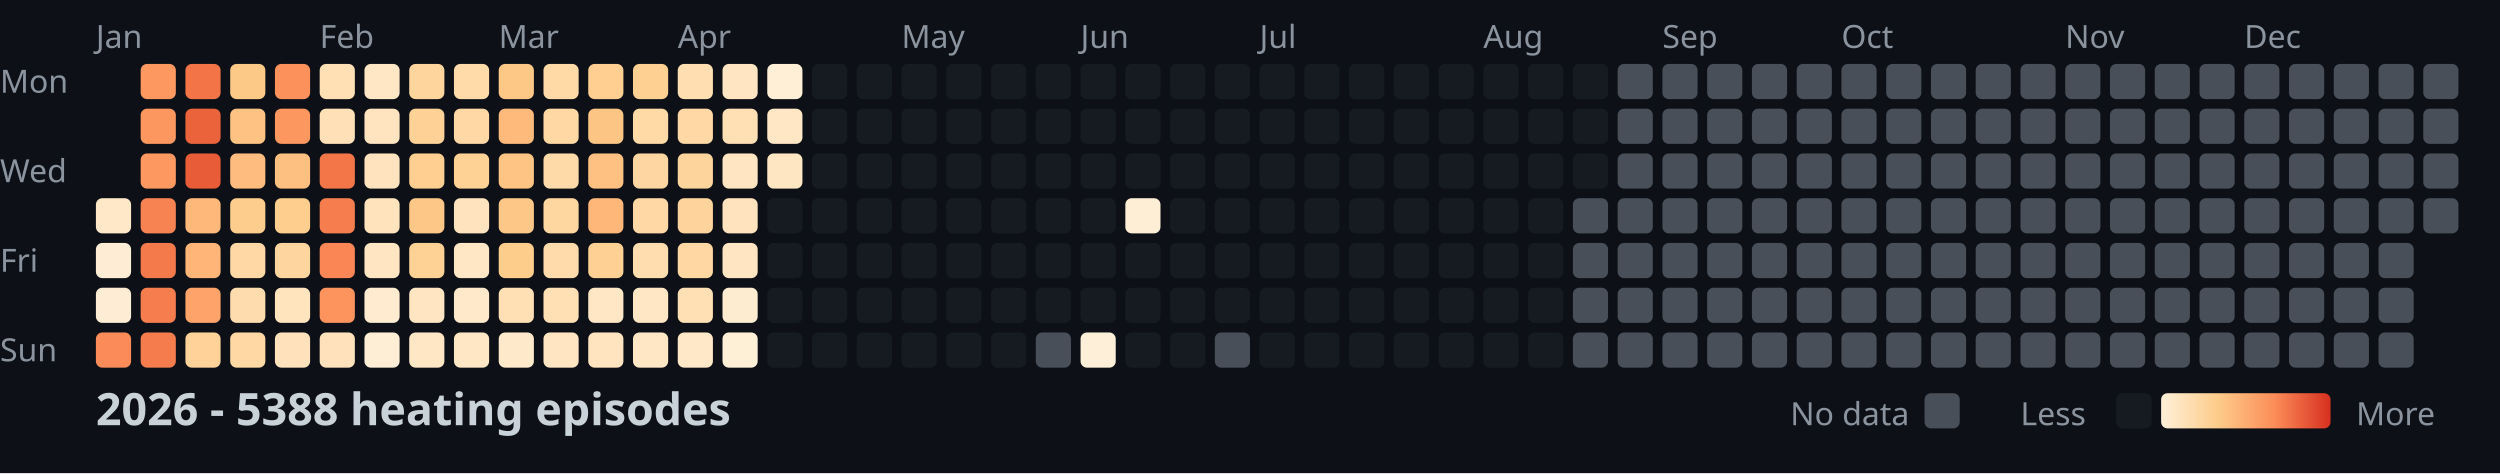
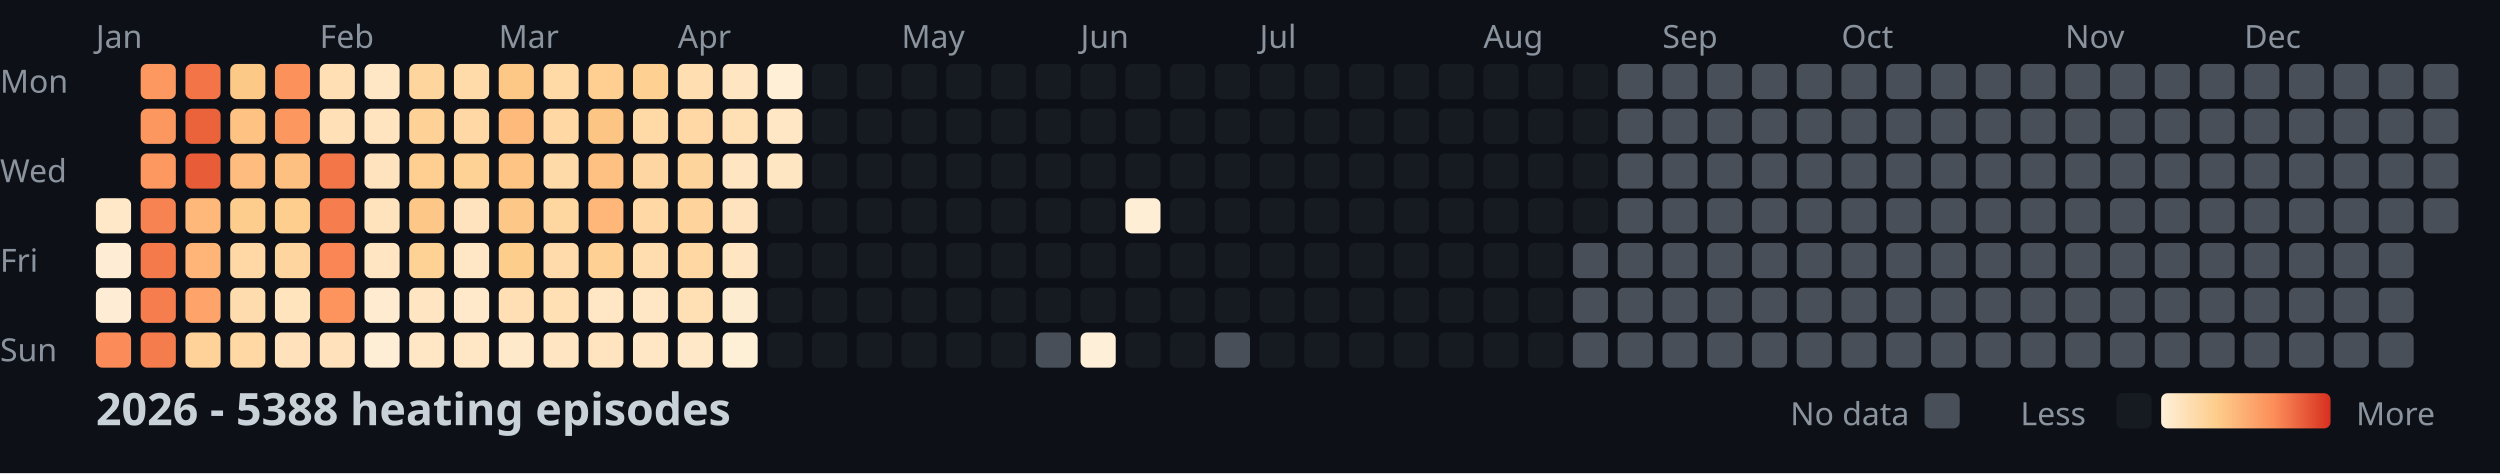
<svg xmlns="http://www.w3.org/2000/svg" width="782" height="148">
  <style>
    .month { font: 10px sans-serif; fill: #8b949e; }
    .day { font: 10px sans-serif; fill: #8b949e; }
    .title { font: bold 14px sans-serif; fill: #c9d1d9; }
    .legend { font: 10px sans-serif; fill: #8b949e; }
  </style>
  <rect width="100%" height="100%" fill="#0d1117" />
  <text x="0" y="29" class="day">Mon</text>
  <text x="0" y="57" class="day">Wed</text>
  <text x="0" y="85" class="day">Fri</text>
  <text x="0" y="113" class="day">Sun</text>
  <text x="30" y="15" class="month">Jan</text>
  <text x="100" y="15" class="month">Feb</text>
  <text x="156" y="15" class="month">Mar</text>
  <text x="212" y="15" class="month">Apr</text>
  <text x="282" y="15" class="month">May</text>
  <text x="338" y="15" class="month">Jun</text>
  <text x="394" y="15" class="month">Jul</text>
  <text x="464" y="15" class="month">Aug</text>
  <text x="520" y="15" class="month">Sep</text>
  <text x="576" y="15" class="month">Oct</text>
  <text x="646" y="15" class="month">Nov</text>
  <text x="702" y="15" class="month">Dec</text>
  <rect x="30" y="62" width="11" height="11" fill="#ffe8c8" rx="2" />
  <rect x="30" y="76" width="11" height="11" fill="#feedd4" rx="2" />
  <rect x="30" y="90" width="11" height="11" fill="#feedd4" rx="2" />
  <rect x="30" y="104" width="11" height="11" fill="#fb8b58" rx="2" />
  <rect x="44" y="20" width="11" height="11" fill="#fd9861" rx="2" />
  <rect x="44" y="34" width="11" height="11" fill="#fd9760" rx="2" />
  <rect x="44" y="48" width="11" height="11" fill="#fd9861" rx="2" />
  <rect x="44" y="62" width="11" height="11" fill="#f88352" rx="2" />
  <rect x="44" y="76" width="11" height="11" fill="#f47a4b" rx="2" />
  <rect x="44" y="90" width="11" height="11" fill="#f67e4e" rx="2" />
  <rect x="44" y="104" width="11" height="11" fill="#f57c4d" rx="2" />
  <rect x="58" y="20" width="11" height="11" fill="#f27447" rx="2" />
  <rect x="58" y="34" width="11" height="11" fill="#eb633b" rx="2" />
  <rect x="58" y="48" width="11" height="11" fill="#e85c37" rx="2" />
  <rect x="58" y="62" width="11" height="11" fill="#feb87a" rx="2" />
  <rect x="58" y="76" width="11" height="11" fill="#feb577" rx="2" />
  <rect x="58" y="90" width="11" height="11" fill="#fea46a" rx="2" />
  <rect x="58" y="104" width="11" height="11" fill="#fed298" rx="2" />
  <rect x="72" y="20" width="11" height="11" fill="#fdc987" rx="2" />
  <rect x="72" y="34" width="11" height="11" fill="#fec282" rx="2" />
  <rect x="72" y="48" width="11" height="11" fill="#febd7e" rx="2" />
  <rect x="72" y="62" width="11" height="11" fill="#fdcd8d" rx="2" />
  <rect x="72" y="76" width="11" height="11" fill="#ffd8a5" rx="2" />
  <rect x="72" y="90" width="11" height="11" fill="#ffdcad" rx="2" />
  <rect x="72" y="104" width="11" height="11" fill="#ffd8a4" rx="2" />
  <rect x="86" y="20" width="11" height="11" fill="#fc915c" rx="2" />
  <rect x="86" y="34" width="11" height="11" fill="#fd9760" rx="2" />
  <rect x="86" y="48" width="11" height="11" fill="#fec080" rx="2" />
  <rect x="86" y="62" width="11" height="11" fill="#fdce8d" rx="2" />
  <rect x="86" y="76" width="11" height="11" fill="#fed59e" rx="2" />
  <rect x="86" y="90" width="11" height="11" fill="#ffe4be" rx="2" />
  <rect x="86" y="104" width="11" height="11" fill="#ffe2bb" rx="2" />
  <rect x="100" y="20" width="11" height="11" fill="#ffdfb3" rx="2" />
  <rect x="100" y="34" width="11" height="11" fill="#ffe0b7" rx="2" />
  <rect x="100" y="48" width="11" height="11" fill="#f37649" rx="2" />
  <rect x="100" y="62" width="11" height="11" fill="#f67e4e" rx="2" />
  <rect x="100" y="76" width="11" height="11" fill="#f98654" rx="2" />
  <rect x="100" y="90" width="11" height="11" fill="#fd945e" rx="2" />
  <rect x="100" y="104" width="11" height="11" fill="#ffe2bb" rx="2" />
  <rect x="114" y="20" width="11" height="11" fill="#ffe7c5" rx="2" />
  <rect x="114" y="34" width="11" height="11" fill="#ffe4bf" rx="2" />
  <rect x="114" y="48" width="11" height="11" fill="#ffe3be" rx="2" />
  <rect x="114" y="62" width="11" height="11" fill="#ffe3bd" rx="2" />
  <rect x="114" y="76" width="11" height="11" fill="#ffe5c1" rx="2" />
  <rect x="114" y="90" width="11" height="11" fill="#ffecd0" rx="2" />
  <rect x="114" y="104" width="11" height="11" fill="#feeed5" rx="2" />
  <rect x="128" y="20" width="11" height="11" fill="#fed59d" rx="2" />
  <rect x="128" y="34" width="11" height="11" fill="#fed296" rx="2" />
  <rect x="128" y="48" width="11" height="11" fill="#fecf91" rx="2" />
  <rect x="128" y="62" width="11" height="11" fill="#fdc887" rx="2" />
  <rect x="128" y="76" width="11" height="11" fill="#fed195" rx="2" />
  <rect x="128" y="90" width="11" height="11" fill="#ffe5c1" rx="2" />
  <rect x="128" y="104" width="11" height="11" fill="#ffe6c4" rx="2" />
  <rect x="142" y="20" width="11" height="11" fill="#ffdbaa" rx="2" />
  <rect x="142" y="34" width="11" height="11" fill="#ffd8a5" rx="2" />
  <rect x="142" y="48" width="11" height="11" fill="#fed195" rx="2" />
  <rect x="142" y="62" width="11" height="11" fill="#ffe3be" rx="2" />
  <rect x="142" y="76" width="11" height="11" fill="#ffe7c6" rx="2" />
  <rect x="142" y="90" width="11" height="11" fill="#ffe9ca" rx="2" />
  <rect x="142" y="104" width="11" height="11" fill="#ffe6c4" rx="2" />
  <rect x="156" y="20" width="11" height="11" fill="#fdc786" rx="2" />
  <rect x="156" y="34" width="11" height="11" fill="#feba7b" rx="2" />
  <rect x="156" y="48" width="11" height="11" fill="#fdc484" rx="2" />
  <rect x="156" y="62" width="11" height="11" fill="#fdc887" rx="2" />
  <rect x="156" y="76" width="11" height="11" fill="#fdcd8b" rx="2" />
  <rect x="156" y="90" width="11" height="11" fill="#ffdfb3" rx="2" />
  <rect x="156" y="104" width="11" height="11" fill="#ffe9cb" rx="2" />
  <rect x="170" y="20" width="11" height="11" fill="#ffd9a6" rx="2" />
  <rect x="170" y="34" width="11" height="11" fill="#ffd8a4" rx="2" />
  <rect x="170" y="48" width="11" height="11" fill="#ffdaa9" rx="2" />
  <rect x="170" y="62" width="11" height="11" fill="#fed6a0" rx="2" />
  <rect x="170" y="76" width="11" height="11" fill="#ffdbab" rx="2" />
  <rect x="170" y="90" width="11" height="11" fill="#ffdfb4" rx="2" />
  <rect x="170" y="104" width="11" height="11" fill="#ffe5c1" rx="2" />
  <rect x="184" y="20" width="11" height="11" fill="#fecf91" rx="2" />
  <rect x="184" y="34" width="11" height="11" fill="#fdc584" rx="2" />
  <rect x="184" y="48" width="11" height="11" fill="#fec181" rx="2" />
  <rect x="184" y="62" width="11" height="11" fill="#feb679" rx="2" />
  <rect x="184" y="76" width="11" height="11" fill="#fed093" rx="2" />
  <rect x="184" y="90" width="11" height="11" fill="#ffe7c6" rx="2" />
  <rect x="184" y="104" width="11" height="11" fill="#ffe4bf" rx="2" />
  <rect x="198" y="20" width="11" height="11" fill="#fed092" rx="2" />
  <rect x="198" y="34" width="11" height="11" fill="#ffd9a6" rx="2" />
  <rect x="198" y="48" width="11" height="11" fill="#fed6a1" rx="2" />
  <rect x="198" y="62" width="11" height="11" fill="#ffd8a5" rx="2" />
  <rect x="198" y="76" width="11" height="11" fill="#ffddaf" rx="2" />
  <rect x="198" y="90" width="11" height="11" fill="#ffe7c6" rx="2" />
  <rect x="198" y="104" width="11" height="11" fill="#ffe7c5" rx="2" />
  <rect x="212" y="20" width="11" height="11" fill="#ffdeb2" rx="2" />
  <rect x="212" y="34" width="11" height="11" fill="#ffd8a5" rx="2" />
  <rect x="212" y="48" width="11" height="11" fill="#fed49d" rx="2" />
  <rect x="212" y="62" width="11" height="11" fill="#fed49c" rx="2" />
  <rect x="212" y="76" width="11" height="11" fill="#ffd7a2" rx="2" />
  <rect x="212" y="90" width="11" height="11" fill="#ffdfb4" rx="2" />
  <rect x="212" y="104" width="11" height="11" fill="#ffe8c7" rx="2" />
  <rect x="226" y="20" width="11" height="11" fill="#ffe5c1" rx="2" />
  <rect x="226" y="34" width="11" height="11" fill="#ffdfb4" rx="2" />
  <rect x="226" y="48" width="11" height="11" fill="#ffe5c1" rx="2" />
  <rect x="226" y="62" width="11" height="11" fill="#ffe3be" rx="2" />
  <rect x="226" y="76" width="11" height="11" fill="#ffe5c1" rx="2" />
  <rect x="226" y="90" width="11" height="11" fill="#feecd0" rx="2" />
  <rect x="226" y="104" width="11" height="11" fill="#feefd7" rx="2" />
  <rect x="240" y="20" width="11" height="11" fill="#feefd6" rx="2" />
  <rect x="240" y="34" width="11" height="11" fill="#ffe7c5" rx="2" />
  <rect x="240" y="48" width="11" height="11" fill="#ffe6c3" rx="2" />
  <rect x="240" y="62" width="11" height="11" fill="#161b22" rx="2" />
  <rect x="240" y="76" width="11" height="11" fill="#161b22" rx="2" />
  <rect x="240" y="90" width="11" height="11" fill="#161b22" rx="2" />
  <rect x="240" y="104" width="11" height="11" fill="#161b22" rx="2" />
  <rect x="254" y="20" width="11" height="11" fill="#161b22" rx="2" />
  <rect x="254" y="34" width="11" height="11" fill="#161b22" rx="2" />
  <rect x="254" y="48" width="11" height="11" fill="#161b22" rx="2" />
  <rect x="254" y="62" width="11" height="11" fill="#161b22" rx="2" />
  <rect x="254" y="76" width="11" height="11" fill="#161b22" rx="2" />
  <rect x="254" y="90" width="11" height="11" fill="#161b22" rx="2" />
  <rect x="254" y="104" width="11" height="11" fill="#161b22" rx="2" />
  <rect x="268" y="20" width="11" height="11" fill="#161b22" rx="2" />
  <rect x="268" y="34" width="11" height="11" fill="#161b22" rx="2" />
  <rect x="268" y="48" width="11" height="11" fill="#161b22" rx="2" />
  <rect x="268" y="62" width="11" height="11" fill="#161b22" rx="2" />
  <rect x="268" y="76" width="11" height="11" fill="#161b22" rx="2" />
  <rect x="268" y="90" width="11" height="11" fill="#161b22" rx="2" />
  <rect x="268" y="104" width="11" height="11" fill="#161b22" rx="2" />
  <rect x="282" y="20" width="11" height="11" fill="#161b22" rx="2" />
  <rect x="282" y="34" width="11" height="11" fill="#161b22" rx="2" />
  <rect x="282" y="48" width="11" height="11" fill="#161b22" rx="2" />
  <rect x="282" y="62" width="11" height="11" fill="#161b22" rx="2" />
  <rect x="282" y="76" width="11" height="11" fill="#161b22" rx="2" />
  <rect x="282" y="90" width="11" height="11" fill="#161b22" rx="2" />
  <rect x="282" y="104" width="11" height="11" fill="#161b22" rx="2" />
  <rect x="296" y="20" width="11" height="11" fill="#161b22" rx="2" />
  <rect x="296" y="34" width="11" height="11" fill="#161b22" rx="2" />
  <rect x="296" y="48" width="11" height="11" fill="#161b22" rx="2" />
  <rect x="296" y="62" width="11" height="11" fill="#161b22" rx="2" />
  <rect x="296" y="76" width="11" height="11" fill="#161b22" rx="2" />
  <rect x="296" y="90" width="11" height="11" fill="#161b22" rx="2" />
  <rect x="296" y="104" width="11" height="11" fill="#161b22" rx="2" />
  <rect x="310" y="20" width="11" height="11" fill="#161b22" rx="2" />
  <rect x="310" y="34" width="11" height="11" fill="#161b22" rx="2" />
  <rect x="310" y="48" width="11" height="11" fill="#161b22" rx="2" />
  <rect x="310" y="62" width="11" height="11" fill="#161b22" rx="2" />
  <rect x="310" y="76" width="11" height="11" fill="#161b22" rx="2" />
  <rect x="310" y="90" width="11" height="11" fill="#161b22" rx="2" />
  <rect x="310" y="104" width="11" height="11" fill="#161b22" rx="2" />
  <rect x="324" y="20" width="11" height="11" fill="#161b22" rx="2" />
  <rect x="324" y="34" width="11" height="11" fill="#161b22" rx="2" />
  <rect x="324" y="48" width="11" height="11" fill="#161b22" rx="2" />
  <rect x="324" y="62" width="11" height="11" fill="#161b22" rx="2" />
  <rect x="324" y="76" width="11" height="11" fill="#161b22" rx="2" />
  <rect x="324" y="90" width="11" height="11" fill="#161b22" rx="2" />
  <rect x="324" y="104" width="11" height="11" fill="#484f58" rx="2" />
  <rect x="338" y="20" width="11" height="11" fill="#161b22" rx="2" />
  <rect x="338" y="34" width="11" height="11" fill="#161b22" rx="2" />
  <rect x="338" y="48" width="11" height="11" fill="#161b22" rx="2" />
  <rect x="338" y="62" width="11" height="11" fill="#161b22" rx="2" />
  <rect x="338" y="76" width="11" height="11" fill="#161b22" rx="2" />
  <rect x="338" y="90" width="11" height="11" fill="#161b22" rx="2" />
  <rect x="338" y="104" width="11" height="11" fill="#fef0d8" rx="2" />
  <rect x="352" y="20" width="11" height="11" fill="#161b22" rx="2" />
  <rect x="352" y="34" width="11" height="11" fill="#161b22" rx="2" />
  <rect x="352" y="48" width="11" height="11" fill="#161b22" rx="2" />
  <rect x="352" y="62" width="11" height="11" fill="#feeed5" rx="2" />
  <rect x="352" y="76" width="11" height="11" fill="#161b22" rx="2" />
  <rect x="352" y="90" width="11" height="11" fill="#161b22" rx="2" />
  <rect x="352" y="104" width="11" height="11" fill="#161b22" rx="2" />
  <rect x="366" y="20" width="11" height="11" fill="#161b22" rx="2" />
  <rect x="366" y="34" width="11" height="11" fill="#161b22" rx="2" />
  <rect x="366" y="48" width="11" height="11" fill="#161b22" rx="2" />
  <rect x="366" y="62" width="11" height="11" fill="#161b22" rx="2" />
  <rect x="366" y="76" width="11" height="11" fill="#161b22" rx="2" />
  <rect x="366" y="90" width="11" height="11" fill="#161b22" rx="2" />
  <rect x="366" y="104" width="11" height="11" fill="#161b22" rx="2" />
  <rect x="380" y="20" width="11" height="11" fill="#161b22" rx="2" />
  <rect x="380" y="34" width="11" height="11" fill="#161b22" rx="2" />
  <rect x="380" y="48" width="11" height="11" fill="#161b22" rx="2" />
  <rect x="380" y="62" width="11" height="11" fill="#161b22" rx="2" />
  <rect x="380" y="76" width="11" height="11" fill="#161b22" rx="2" />
  <rect x="380" y="90" width="11" height="11" fill="#161b22" rx="2" />
  <rect x="380" y="104" width="11" height="11" fill="#484f58" rx="2" />
  <rect x="394" y="20" width="11" height="11" fill="#161b22" rx="2" />
  <rect x="394" y="34" width="11" height="11" fill="#161b22" rx="2" />
  <rect x="394" y="48" width="11" height="11" fill="#161b22" rx="2" />
  <rect x="394" y="62" width="11" height="11" fill="#161b22" rx="2" />
  <rect x="394" y="76" width="11" height="11" fill="#161b22" rx="2" />
  <rect x="394" y="90" width="11" height="11" fill="#161b22" rx="2" />
  <rect x="394" y="104" width="11" height="11" fill="#161b22" rx="2" />
  <rect x="408" y="20" width="11" height="11" fill="#161b22" rx="2" />
  <rect x="408" y="34" width="11" height="11" fill="#161b22" rx="2" />
  <rect x="408" y="48" width="11" height="11" fill="#161b22" rx="2" />
  <rect x="408" y="62" width="11" height="11" fill="#161b22" rx="2" />
  <rect x="408" y="76" width="11" height="11" fill="#161b22" rx="2" />
  <rect x="408" y="90" width="11" height="11" fill="#161b22" rx="2" />
  <rect x="408" y="104" width="11" height="11" fill="#161b22" rx="2" />
  <rect x="422" y="20" width="11" height="11" fill="#161b22" rx="2" />
  <rect x="422" y="34" width="11" height="11" fill="#161b22" rx="2" />
  <rect x="422" y="48" width="11" height="11" fill="#161b22" rx="2" />
  <rect x="422" y="62" width="11" height="11" fill="#161b22" rx="2" />
  <rect x="422" y="76" width="11" height="11" fill="#161b22" rx="2" />
  <rect x="422" y="90" width="11" height="11" fill="#161b22" rx="2" />
  <rect x="422" y="104" width="11" height="11" fill="#161b22" rx="2" />
  <rect x="436" y="20" width="11" height="11" fill="#161b22" rx="2" />
  <rect x="436" y="34" width="11" height="11" fill="#161b22" rx="2" />
  <rect x="436" y="48" width="11" height="11" fill="#161b22" rx="2" />
  <rect x="436" y="62" width="11" height="11" fill="#161b22" rx="2" />
  <rect x="436" y="76" width="11" height="11" fill="#161b22" rx="2" />
  <rect x="436" y="90" width="11" height="11" fill="#161b22" rx="2" />
  <rect x="436" y="104" width="11" height="11" fill="#161b22" rx="2" />
  <rect x="450" y="20" width="11" height="11" fill="#161b22" rx="2" />
  <rect x="450" y="34" width="11" height="11" fill="#161b22" rx="2" />
  <rect x="450" y="48" width="11" height="11" fill="#161b22" rx="2" />
  <rect x="450" y="62" width="11" height="11" fill="#161b22" rx="2" />
  <rect x="450" y="76" width="11" height="11" fill="#161b22" rx="2" />
  <rect x="450" y="90" width="11" height="11" fill="#161b22" rx="2" />
  <rect x="450" y="104" width="11" height="11" fill="#161b22" rx="2" />
  <rect x="464" y="20" width="11" height="11" fill="#161b22" rx="2" />
  <rect x="464" y="34" width="11" height="11" fill="#161b22" rx="2" />
  <rect x="464" y="48" width="11" height="11" fill="#161b22" rx="2" />
  <rect x="464" y="62" width="11" height="11" fill="#161b22" rx="2" />
  <rect x="464" y="76" width="11" height="11" fill="#161b22" rx="2" />
  <rect x="464" y="90" width="11" height="11" fill="#161b22" rx="2" />
  <rect x="464" y="104" width="11" height="11" fill="#161b22" rx="2" />
  <rect x="478" y="20" width="11" height="11" fill="#161b22" rx="2" />
  <rect x="478" y="34" width="11" height="11" fill="#161b22" rx="2" />
  <rect x="478" y="48" width="11" height="11" fill="#161b22" rx="2" />
  <rect x="478" y="62" width="11" height="11" fill="#161b22" rx="2" />
  <rect x="478" y="76" width="11" height="11" fill="#161b22" rx="2" />
  <rect x="478" y="90" width="11" height="11" fill="#161b22" rx="2" />
  <rect x="478" y="104" width="11" height="11" fill="#161b22" rx="2" />
  <rect x="492" y="20" width="11" height="11" fill="#161b22" rx="2" />
  <rect x="492" y="34" width="11" height="11" fill="#161b22" rx="2" />
  <rect x="492" y="48" width="11" height="11" fill="#161b22" rx="2" />
-   <rect x="492" y="62" width="11" height="11" fill="#484f58" rx="2" />
+   <rect x="492" y="62" width="11" height="11" fill="#161b22" rx="2" />
  <rect x="492" y="76" width="11" height="11" fill="#484f58" rx="2" />
  <rect x="492" y="90" width="11" height="11" fill="#484f58" rx="2" />
  <rect x="492" y="104" width="11" height="11" fill="#484f58" rx="2" />
  <rect x="506" y="20" width="11" height="11" fill="#484f58" rx="2" />
  <rect x="506" y="34" width="11" height="11" fill="#484f58" rx="2" />
  <rect x="506" y="48" width="11" height="11" fill="#484f58" rx="2" />
  <rect x="506" y="62" width="11" height="11" fill="#484f58" rx="2" />
  <rect x="506" y="76" width="11" height="11" fill="#484f58" rx="2" />
  <rect x="506" y="90" width="11" height="11" fill="#484f58" rx="2" />
  <rect x="506" y="104" width="11" height="11" fill="#484f58" rx="2" />
  <rect x="520" y="20" width="11" height="11" fill="#484f58" rx="2" />
  <rect x="520" y="34" width="11" height="11" fill="#484f58" rx="2" />
  <rect x="520" y="48" width="11" height="11" fill="#484f58" rx="2" />
  <rect x="520" y="62" width="11" height="11" fill="#484f58" rx="2" />
  <rect x="520" y="76" width="11" height="11" fill="#484f58" rx="2" />
  <rect x="520" y="90" width="11" height="11" fill="#484f58" rx="2" />
  <rect x="520" y="104" width="11" height="11" fill="#484f58" rx="2" />
  <rect x="534" y="20" width="11" height="11" fill="#484f58" rx="2" />
  <rect x="534" y="34" width="11" height="11" fill="#484f58" rx="2" />
  <rect x="534" y="48" width="11" height="11" fill="#484f58" rx="2" />
  <rect x="534" y="62" width="11" height="11" fill="#484f58" rx="2" />
  <rect x="534" y="76" width="11" height="11" fill="#484f58" rx="2" />
  <rect x="534" y="90" width="11" height="11" fill="#484f58" rx="2" />
  <rect x="534" y="104" width="11" height="11" fill="#484f58" rx="2" />
  <rect x="548" y="20" width="11" height="11" fill="#484f58" rx="2" />
  <rect x="548" y="34" width="11" height="11" fill="#484f58" rx="2" />
  <rect x="548" y="48" width="11" height="11" fill="#484f58" rx="2" />
  <rect x="548" y="62" width="11" height="11" fill="#484f58" rx="2" />
  <rect x="548" y="76" width="11" height="11" fill="#484f58" rx="2" />
  <rect x="548" y="90" width="11" height="11" fill="#484f58" rx="2" />
  <rect x="548" y="104" width="11" height="11" fill="#484f58" rx="2" />
  <rect x="562" y="20" width="11" height="11" fill="#484f58" rx="2" />
  <rect x="562" y="34" width="11" height="11" fill="#484f58" rx="2" />
  <rect x="562" y="48" width="11" height="11" fill="#484f58" rx="2" />
  <rect x="562" y="62" width="11" height="11" fill="#484f58" rx="2" />
  <rect x="562" y="76" width="11" height="11" fill="#484f58" rx="2" />
  <rect x="562" y="90" width="11" height="11" fill="#484f58" rx="2" />
  <rect x="562" y="104" width="11" height="11" fill="#484f58" rx="2" />
  <rect x="576" y="20" width="11" height="11" fill="#484f58" rx="2" />
  <rect x="576" y="34" width="11" height="11" fill="#484f58" rx="2" />
  <rect x="576" y="48" width="11" height="11" fill="#484f58" rx="2" />
  <rect x="576" y="62" width="11" height="11" fill="#484f58" rx="2" />
  <rect x="576" y="76" width="11" height="11" fill="#484f58" rx="2" />
  <rect x="576" y="90" width="11" height="11" fill="#484f58" rx="2" />
  <rect x="576" y="104" width="11" height="11" fill="#484f58" rx="2" />
  <rect x="590" y="20" width="11" height="11" fill="#484f58" rx="2" />
  <rect x="590" y="34" width="11" height="11" fill="#484f58" rx="2" />
  <rect x="590" y="48" width="11" height="11" fill="#484f58" rx="2" />
  <rect x="590" y="62" width="11" height="11" fill="#484f58" rx="2" />
  <rect x="590" y="76" width="11" height="11" fill="#484f58" rx="2" />
  <rect x="590" y="90" width="11" height="11" fill="#484f58" rx="2" />
  <rect x="590" y="104" width="11" height="11" fill="#484f58" rx="2" />
  <rect x="604" y="20" width="11" height="11" fill="#484f58" rx="2" />
  <rect x="604" y="34" width="11" height="11" fill="#484f58" rx="2" />
  <rect x="604" y="48" width="11" height="11" fill="#484f58" rx="2" />
  <rect x="604" y="62" width="11" height="11" fill="#484f58" rx="2" />
  <rect x="604" y="76" width="11" height="11" fill="#484f58" rx="2" />
  <rect x="604" y="90" width="11" height="11" fill="#484f58" rx="2" />
  <rect x="604" y="104" width="11" height="11" fill="#484f58" rx="2" />
  <rect x="618" y="20" width="11" height="11" fill="#484f58" rx="2" />
  <rect x="618" y="34" width="11" height="11" fill="#484f58" rx="2" />
  <rect x="618" y="48" width="11" height="11" fill="#484f58" rx="2" />
  <rect x="618" y="62" width="11" height="11" fill="#484f58" rx="2" />
  <rect x="618" y="76" width="11" height="11" fill="#484f58" rx="2" />
  <rect x="618" y="90" width="11" height="11" fill="#484f58" rx="2" />
  <rect x="618" y="104" width="11" height="11" fill="#484f58" rx="2" />
  <rect x="632" y="20" width="11" height="11" fill="#484f58" rx="2" />
  <rect x="632" y="34" width="11" height="11" fill="#484f58" rx="2" />
  <rect x="632" y="48" width="11" height="11" fill="#484f58" rx="2" />
  <rect x="632" y="62" width="11" height="11" fill="#484f58" rx="2" />
  <rect x="632" y="76" width="11" height="11" fill="#484f58" rx="2" />
  <rect x="632" y="90" width="11" height="11" fill="#484f58" rx="2" />
  <rect x="632" y="104" width="11" height="11" fill="#484f58" rx="2" />
  <rect x="646" y="20" width="11" height="11" fill="#484f58" rx="2" />
  <rect x="646" y="34" width="11" height="11" fill="#484f58" rx="2" />
  <rect x="646" y="48" width="11" height="11" fill="#484f58" rx="2" />
  <rect x="646" y="62" width="11" height="11" fill="#484f58" rx="2" />
  <rect x="646" y="76" width="11" height="11" fill="#484f58" rx="2" />
  <rect x="646" y="90" width="11" height="11" fill="#484f58" rx="2" />
  <rect x="646" y="104" width="11" height="11" fill="#484f58" rx="2" />
  <rect x="660" y="20" width="11" height="11" fill="#484f58" rx="2" />
  <rect x="660" y="34" width="11" height="11" fill="#484f58" rx="2" />
  <rect x="660" y="48" width="11" height="11" fill="#484f58" rx="2" />
  <rect x="660" y="62" width="11" height="11" fill="#484f58" rx="2" />
  <rect x="660" y="76" width="11" height="11" fill="#484f58" rx="2" />
  <rect x="660" y="90" width="11" height="11" fill="#484f58" rx="2" />
  <rect x="660" y="104" width="11" height="11" fill="#484f58" rx="2" />
  <rect x="674" y="20" width="11" height="11" fill="#484f58" rx="2" />
  <rect x="674" y="34" width="11" height="11" fill="#484f58" rx="2" />
  <rect x="674" y="48" width="11" height="11" fill="#484f58" rx="2" />
  <rect x="674" y="62" width="11" height="11" fill="#484f58" rx="2" />
  <rect x="674" y="76" width="11" height="11" fill="#484f58" rx="2" />
  <rect x="674" y="90" width="11" height="11" fill="#484f58" rx="2" />
  <rect x="674" y="104" width="11" height="11" fill="#484f58" rx="2" />
  <rect x="688" y="20" width="11" height="11" fill="#484f58" rx="2" />
  <rect x="688" y="34" width="11" height="11" fill="#484f58" rx="2" />
  <rect x="688" y="48" width="11" height="11" fill="#484f58" rx="2" />
  <rect x="688" y="62" width="11" height="11" fill="#484f58" rx="2" />
  <rect x="688" y="76" width="11" height="11" fill="#484f58" rx="2" />
  <rect x="688" y="90" width="11" height="11" fill="#484f58" rx="2" />
  <rect x="688" y="104" width="11" height="11" fill="#484f58" rx="2" />
  <rect x="702" y="20" width="11" height="11" fill="#484f58" rx="2" />
  <rect x="702" y="34" width="11" height="11" fill="#484f58" rx="2" />
  <rect x="702" y="48" width="11" height="11" fill="#484f58" rx="2" />
  <rect x="702" y="62" width="11" height="11" fill="#484f58" rx="2" />
  <rect x="702" y="76" width="11" height="11" fill="#484f58" rx="2" />
  <rect x="702" y="90" width="11" height="11" fill="#484f58" rx="2" />
  <rect x="702" y="104" width="11" height="11" fill="#484f58" rx="2" />
  <rect x="716" y="20" width="11" height="11" fill="#484f58" rx="2" />
  <rect x="716" y="34" width="11" height="11" fill="#484f58" rx="2" />
  <rect x="716" y="48" width="11" height="11" fill="#484f58" rx="2" />
  <rect x="716" y="62" width="11" height="11" fill="#484f58" rx="2" />
  <rect x="716" y="76" width="11" height="11" fill="#484f58" rx="2" />
  <rect x="716" y="90" width="11" height="11" fill="#484f58" rx="2" />
  <rect x="716" y="104" width="11" height="11" fill="#484f58" rx="2" />
  <rect x="730" y="20" width="11" height="11" fill="#484f58" rx="2" />
  <rect x="730" y="34" width="11" height="11" fill="#484f58" rx="2" />
  <rect x="730" y="48" width="11" height="11" fill="#484f58" rx="2" />
  <rect x="730" y="62" width="11" height="11" fill="#484f58" rx="2" />
  <rect x="730" y="76" width="11" height="11" fill="#484f58" rx="2" />
  <rect x="730" y="90" width="11" height="11" fill="#484f58" rx="2" />
  <rect x="730" y="104" width="11" height="11" fill="#484f58" rx="2" />
  <rect x="744" y="20" width="11" height="11" fill="#484f58" rx="2" />
  <rect x="744" y="34" width="11" height="11" fill="#484f58" rx="2" />
  <rect x="744" y="48" width="11" height="11" fill="#484f58" rx="2" />
  <rect x="744" y="62" width="11" height="11" fill="#484f58" rx="2" />
  <rect x="744" y="76" width="11" height="11" fill="#484f58" rx="2" />
  <rect x="744" y="90" width="11" height="11" fill="#484f58" rx="2" />
  <rect x="744" y="104" width="11" height="11" fill="#484f58" rx="2" />
  <rect x="758" y="20" width="11" height="11" fill="#484f58" rx="2" />
  <rect x="758" y="34" width="11" height="11" fill="#484f58" rx="2" />
  <rect x="758" y="48" width="11" height="11" fill="#484f58" rx="2" />
  <rect x="758" y="62" width="11" height="11" fill="#484f58" rx="2" />
  <text x="30" y="133" class="title">2026 - 5388 heating episodes</text>
  <defs>
    <linearGradient id="legend-gradient" x1="0" y1="0" x2="1" y2="0">
      <stop offset="0%" stop-color="#fef0d9" />
      <stop offset="33.333%" stop-color="#fdcc8a" />
      <stop offset="66.667%" stop-color="#fc8d59" />
      <stop offset="100%" stop-color="#d7301f" />
    </linearGradient>
  </defs>
  <text x="560" y="133" class="legend">No data</text>
  <rect x="602" y="123" width="11" height="11" fill="#484f58" rx="2" />
  <text x="632" y="133" class="legend">Less</text>
  <rect x="662" y="123" width="11" height="11" fill="#161b22" rx="2" />
  <rect x="676" y="123" width="53" height="11" fill="url(#legend-gradient)" rx="2" />
  <text x="737" y="133" class="legend">More</text>
</svg>
